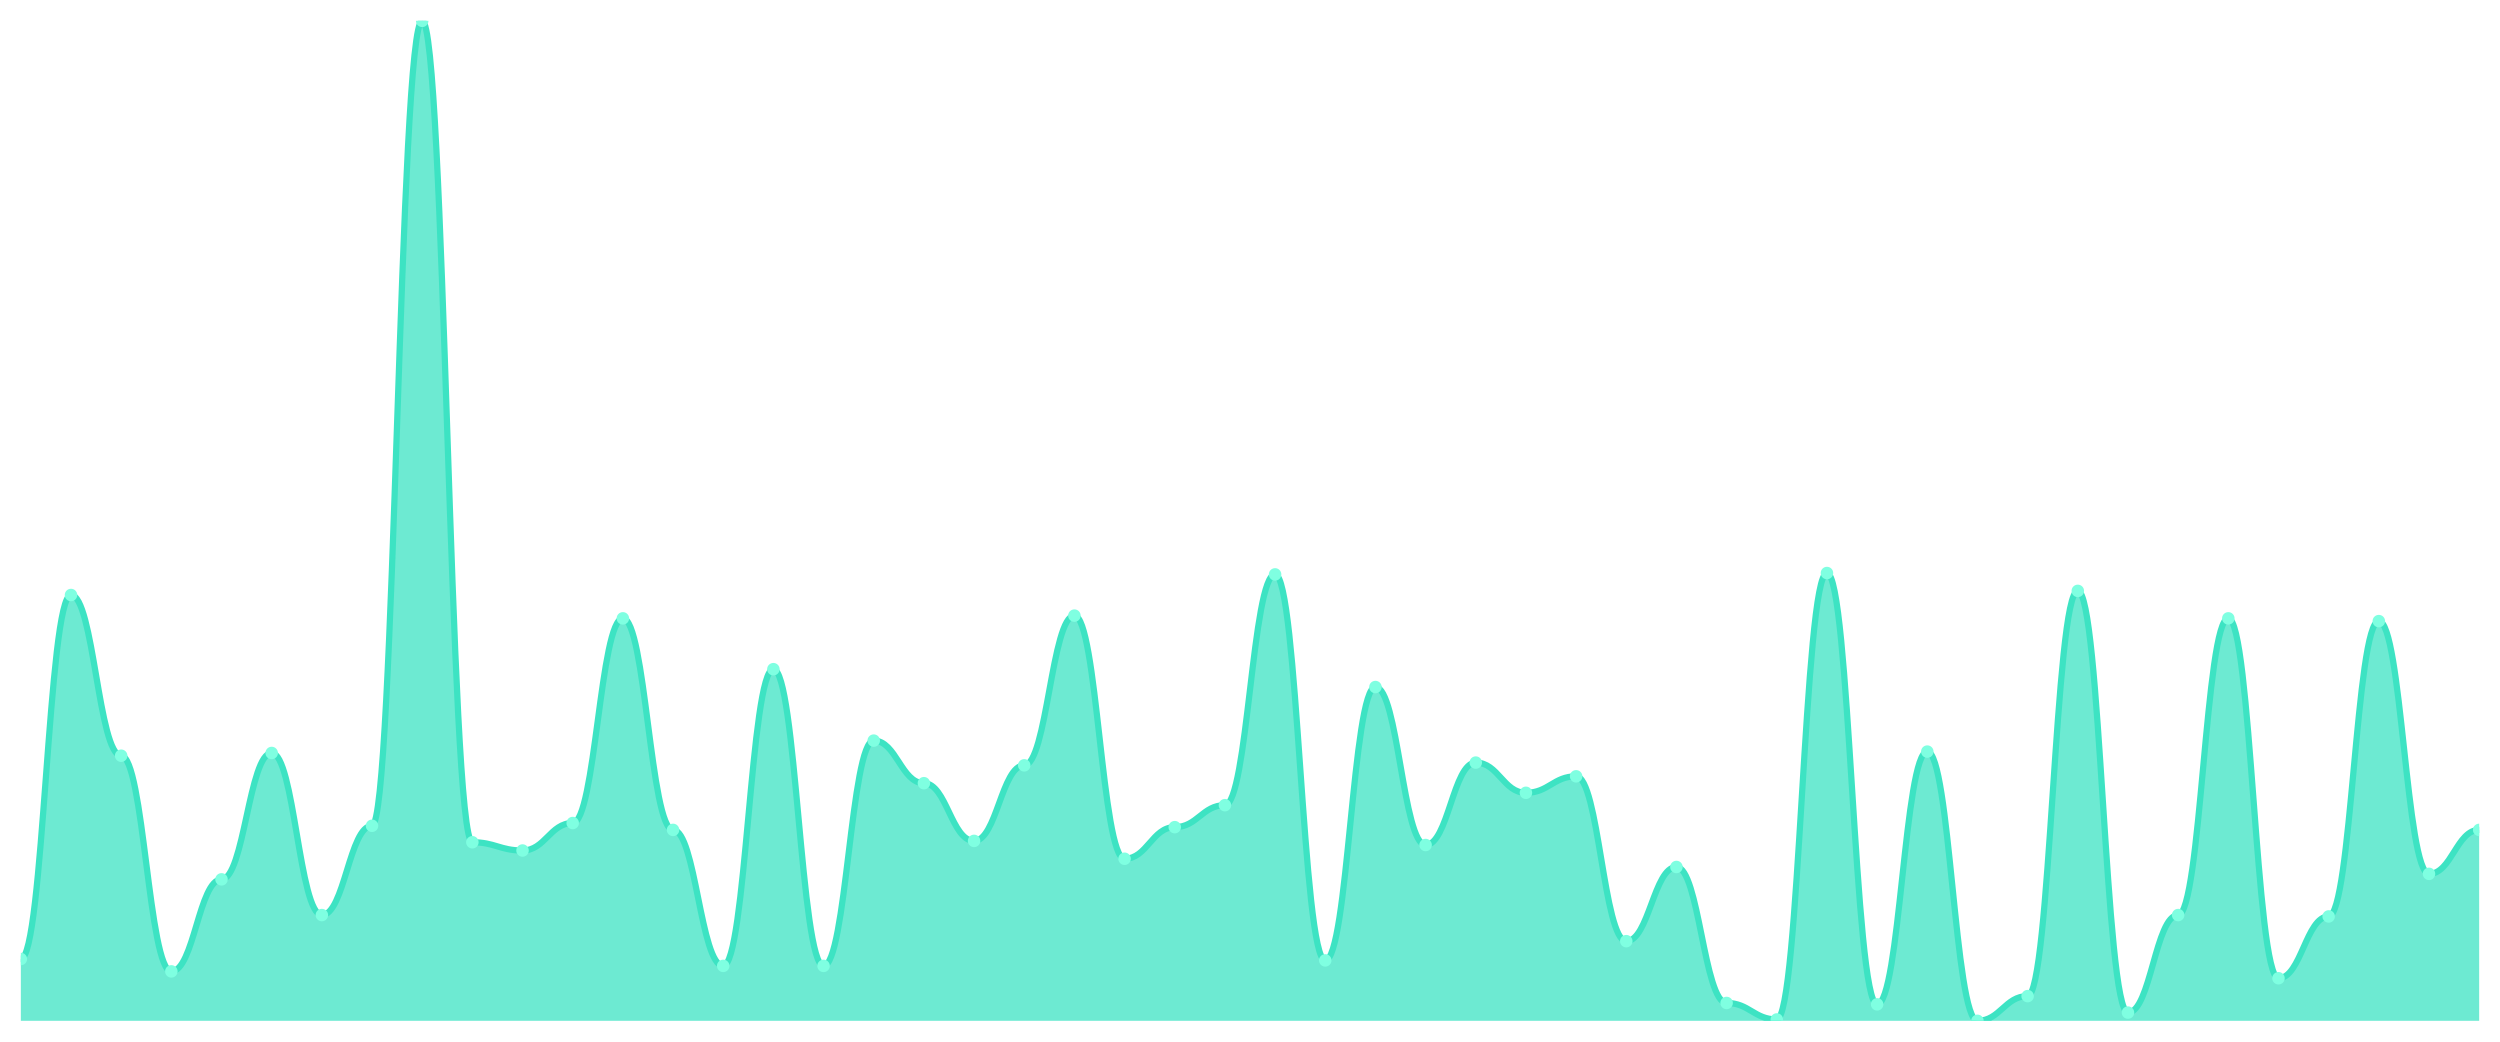
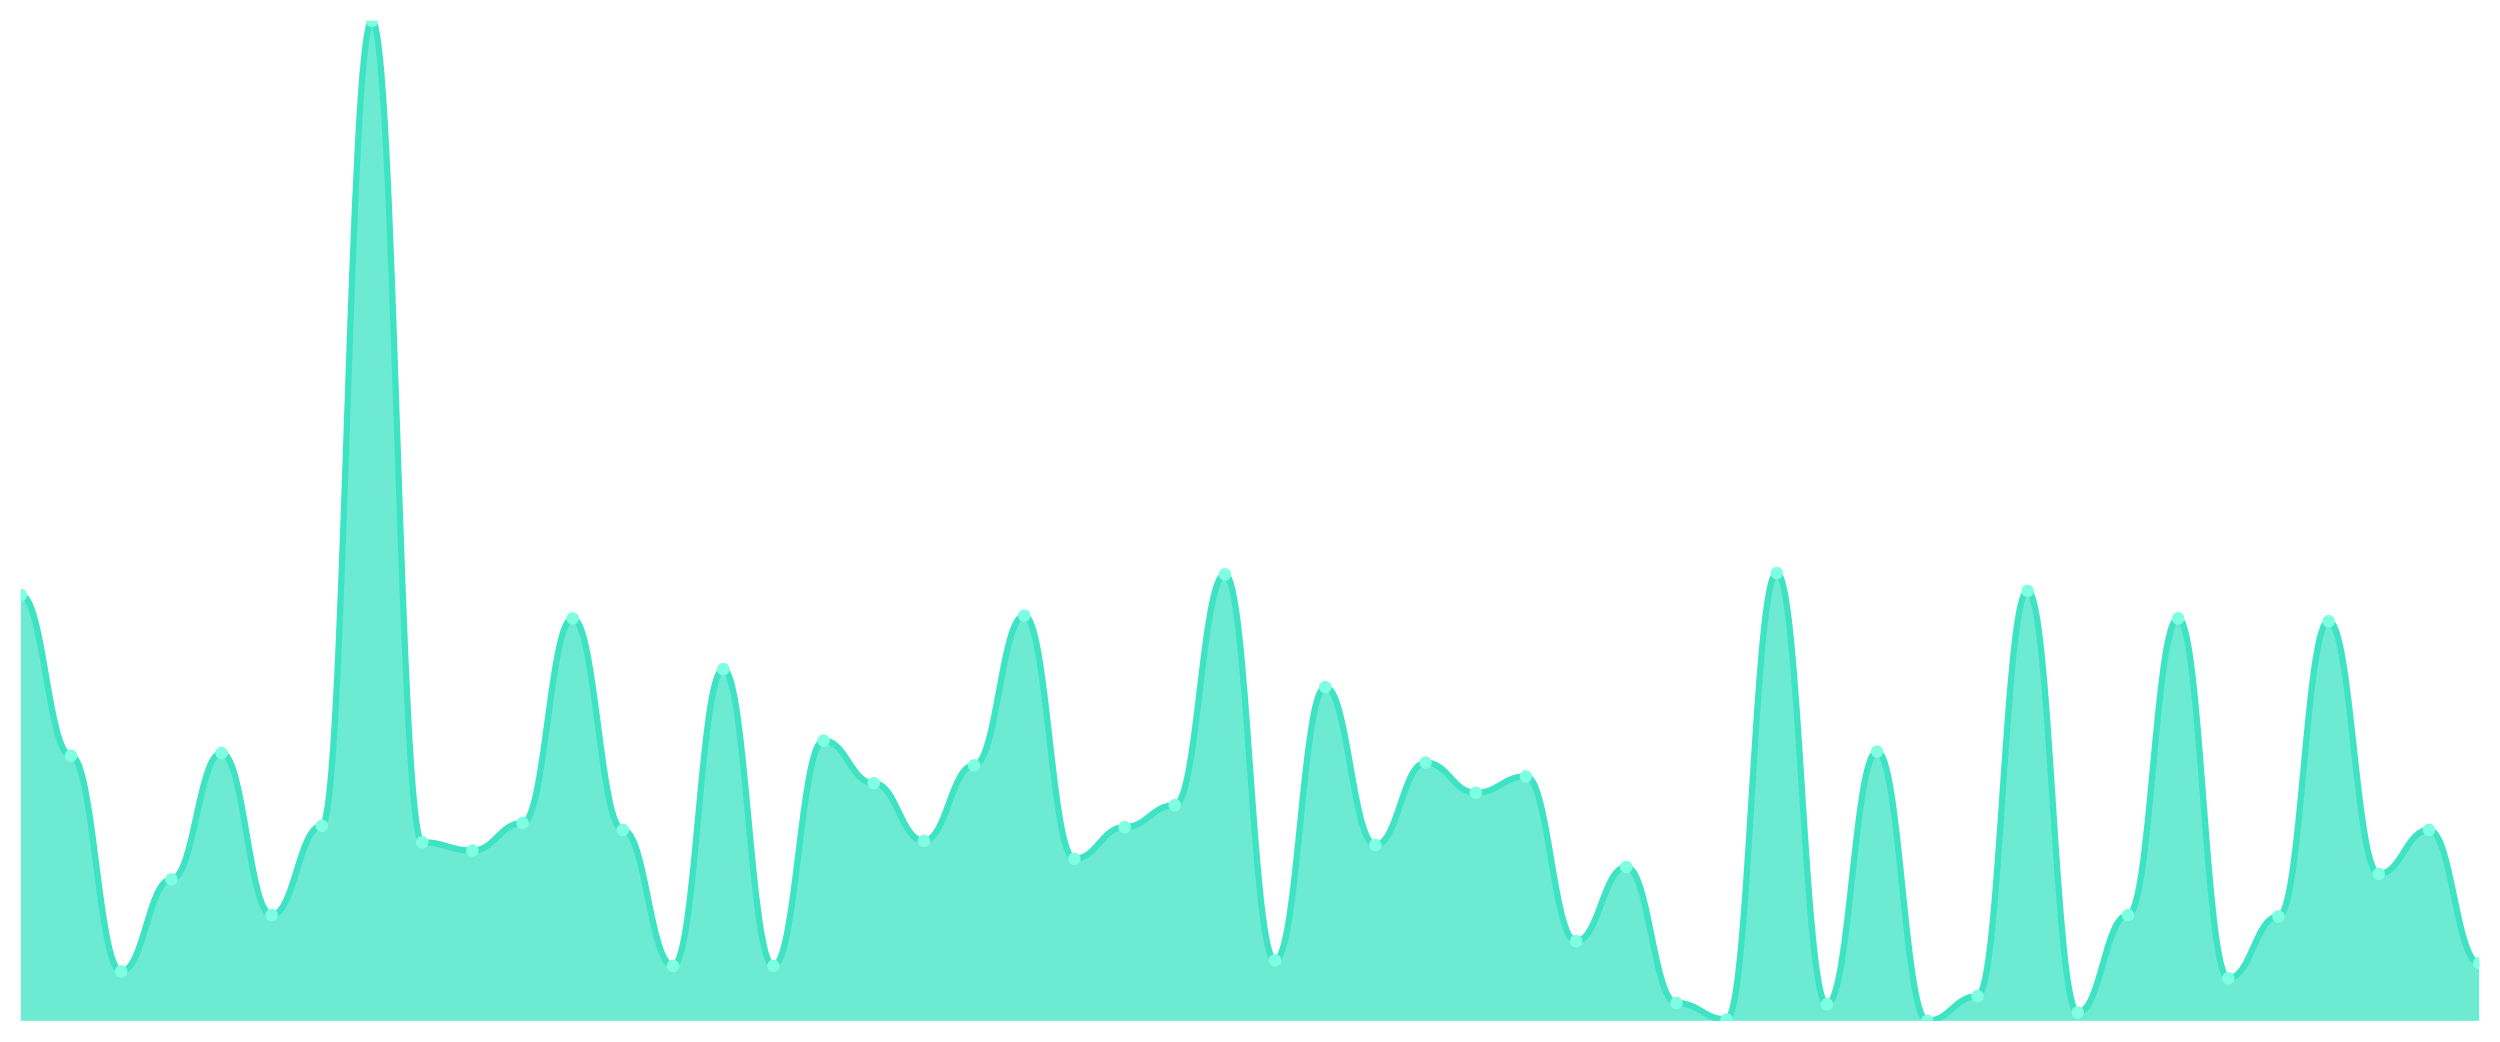
<svg xmlns="http://www.w3.org/2000/svg" viewBox="0 0 1200 500" width="1200" height="500">
  <defs>
    <clipPath id="c">
      <rect x="10" y="10" width="1180" height="480" />
    </clipPath>
  </defs>
  <rect width="1200" height="500" fill="none" />
  <g clip-path="url(#c)">
-     <path d="M 10,490 L 10,460.33 C 20.837,460.33 23.245,285.604 34.082,285.604 C 44.918,285.604 47.327,362.747 58.163,362.747 C 69,362.747 71.408,466.264 82.245,466.264 C 93.082,466.264 95.49,422.088 106.327,422.088 C 117.163,422.088 119.571,361.429 130.408,361.429 C 141.245,361.429 143.653,439.231 154.49,439.231 C 165.327,439.231 167.735,396.374 178.571,396.374 C 189.408,396.374 191.816,10 202.653,10 C 213.49,10 215.898,404.286 226.735,404.286 C 237.571,404.286 239.98,408.242 250.816,408.242 C 261.653,408.242 264.061,395.055 274.898,395.055 C 285.735,395.055 288.143,296.813 298.98,296.813 C 309.816,296.813 312.224,398.352 323.061,398.352 C 333.898,398.352 336.306,463.626 347.143,463.626 C 357.98,463.626 360.388,321.209 371.224,321.209 C 382.061,321.209 384.469,463.626 395.306,463.626 C 406.143,463.626 408.551,355.495 419.388,355.495 C 430.224,355.495 432.633,375.934 443.469,375.934 C 454.306,375.934 456.714,403.626 467.551,403.626 C 478.388,403.626 480.796,367.363 491.633,367.363 C 502.469,367.363 504.878,295.495 515.714,295.495 C 526.551,295.495 528.959,412.198 539.796,412.198 C 550.633,412.198 553.041,397.033 563.878,397.033 C 574.714,397.033 577.122,386.484 587.959,386.484 C 598.796,386.484 601.204,275.714 612.041,275.714 C 622.878,275.714 625.286,460.989 636.122,460.989 C 646.959,460.989 649.367,329.78 660.204,329.78 C 671.041,329.78 673.449,405.604 684.286,405.604 C 695.122,405.604 697.531,366.044 708.367,366.044 C 719.204,366.044 721.612,380.549 732.449,380.549 C 743.286,380.549 745.694,372.637 756.531,372.637 C 767.367,372.637 769.776,451.758 780.612,451.758 C 791.449,451.758 793.857,416.154 804.694,416.154 C 815.531,416.154 817.939,481.429 828.776,481.429 C 839.612,481.429 842.02,489.341 852.857,489.341 C 863.694,489.341 866.102,275.055 876.939,275.055 C 887.776,275.055 890.184,482.088 901.02,482.088 C 911.857,482.088 914.265,360.769 925.102,360.769 C 935.939,360.769 938.347,490 949.184,490 C 960.02,490 962.429,478.132 973.265,478.132 C 984.102,478.132 986.51,283.626 997.347,283.626 C 1008.184,283.626 1010.592,486.044 1021.429,486.044 C 1032.265,486.044 1034.673,439.231 1045.51,439.231 C 1056.347,439.231 1058.755,296.813 1069.592,296.813 C 1080.429,296.813 1082.837,469.56 1093.673,469.56 C 1104.51,469.56 1106.918,439.89 1117.755,439.89 C 1128.592,439.89 1131,298.132 1141.837,298.132 C 1152.673,298.132 1155.082,419.451 1165.918,419.451 C 1176.755,419.451 1179.163,398.352 1190,398.352 L 1190,490 Z" fill="rgba(61,227,195,0.75)" />
-     <path d="M 10,460.33 C 20.837,460.33 23.245,285.604 34.082,285.604 C 44.918,285.604 47.327,362.747 58.163,362.747 C 69,362.747 71.408,466.264 82.245,466.264 C 93.082,466.264 95.49,422.088 106.327,422.088 C 117.163,422.088 119.571,361.429 130.408,361.429 C 141.245,361.429 143.653,439.231 154.49,439.231 C 165.327,439.231 167.735,396.374 178.571,396.374 C 189.408,396.374 191.816,10 202.653,10 C 213.49,10 215.898,404.286 226.735,404.286 C 237.571,404.286 239.98,408.242 250.816,408.242 C 261.653,408.242 264.061,395.055 274.898,395.055 C 285.735,395.055 288.143,296.813 298.98,296.813 C 309.816,296.813 312.224,398.352 323.061,398.352 C 333.898,398.352 336.306,463.626 347.143,463.626 C 357.98,463.626 360.388,321.209 371.224,321.209 C 382.061,321.209 384.469,463.626 395.306,463.626 C 406.143,463.626 408.551,355.495 419.388,355.495 C 430.224,355.495 432.633,375.934 443.469,375.934 C 454.306,375.934 456.714,403.626 467.551,403.626 C 478.388,403.626 480.796,367.363 491.633,367.363 C 502.469,367.363 504.878,295.495 515.714,295.495 C 526.551,295.495 528.959,412.198 539.796,412.198 C 550.633,412.198 553.041,397.033 563.878,397.033 C 574.714,397.033 577.122,386.484 587.959,386.484 C 598.796,386.484 601.204,275.714 612.041,275.714 C 622.878,275.714 625.286,460.989 636.122,460.989 C 646.959,460.989 649.367,329.78 660.204,329.78 C 671.041,329.78 673.449,405.604 684.286,405.604 C 695.122,405.604 697.531,366.044 708.367,366.044 C 719.204,366.044 721.612,380.549 732.449,380.549 C 743.286,380.549 745.694,372.637 756.531,372.637 C 767.367,372.637 769.776,451.758 780.612,451.758 C 791.449,451.758 793.857,416.154 804.694,416.154 C 815.531,416.154 817.939,481.429 828.776,481.429 C 839.612,481.429 842.02,489.341 852.857,489.341 C 863.694,489.341 866.102,275.055 876.939,275.055 C 887.776,275.055 890.184,482.088 901.02,482.088 C 911.857,482.088 914.265,360.769 925.102,360.769 C 935.939,360.769 938.347,490 949.184,490 C 960.02,490 962.429,478.132 973.265,478.132 C 984.102,478.132 986.51,283.626 997.347,283.626 C 1008.184,283.626 1010.592,486.044 1021.429,486.044 C 1032.265,486.044 1034.673,439.231 1045.51,439.231 C 1056.347,439.231 1058.755,296.813 1069.592,296.813 C 1080.429,296.813 1082.837,469.56 1093.673,469.56 C 1104.51,469.56 1106.918,439.89 1117.755,439.89 C 1128.592,439.89 1131,298.132 1141.837,298.132 C 1152.673,298.132 1155.082,419.451 1165.918,419.451 C 1176.755,419.451 1179.163,398.352 1190,398.352" fill="none" stroke="#3de3c3" stroke-width="3" stroke-linecap="round" stroke-linejoin="round" />
-     <circle cx="10" cy="460.33" r="3" fill="#7fffe1" />
-     <circle cx="34.082" cy="285.604" r="3" fill="#7fffe1" />
-     <circle cx="58.163" cy="362.747" r="3" fill="#7fffe1" />
-     <circle cx="82.245" cy="466.264" r="3" fill="#7fffe1" />
-     <circle cx="106.327" cy="422.088" r="3" fill="#7fffe1" />
-     <circle cx="130.408" cy="361.429" r="3" fill="#7fffe1" />
-     <circle cx="154.49" cy="439.231" r="3" fill="#7fffe1" />
-     <circle cx="178.571" cy="396.374" r="3" fill="#7fffe1" />
-     <circle cx="202.653" cy="10" r="3" fill="#7fffe1" />
-     <circle cx="226.735" cy="404.286" r="3" fill="#7fffe1" />
-     <circle cx="250.816" cy="408.242" r="3" fill="#7fffe1" />
-     <circle cx="274.898" cy="395.055" r="3" fill="#7fffe1" />
-     <circle cx="298.98" cy="296.813" r="3" fill="#7fffe1" />
-     <circle cx="323.061" cy="398.352" r="3" fill="#7fffe1" />
-     <circle cx="347.143" cy="463.626" r="3" fill="#7fffe1" />
-     <circle cx="371.224" cy="321.209" r="3" fill="#7fffe1" />
-     <circle cx="395.306" cy="463.626" r="3" fill="#7fffe1" />
-     <circle cx="419.388" cy="355.495" r="3" fill="#7fffe1" />
-     <circle cx="443.469" cy="375.934" r="3" fill="#7fffe1" />
-     <circle cx="467.551" cy="403.626" r="3" fill="#7fffe1" />
-     <circle cx="491.633" cy="367.363" r="3" fill="#7fffe1" />
-     <circle cx="515.714" cy="295.495" r="3" fill="#7fffe1" />
-     <circle cx="539.796" cy="412.198" r="3" fill="#7fffe1" />
-     <circle cx="563.878" cy="397.033" r="3" fill="#7fffe1" />
-     <circle cx="587.959" cy="386.484" r="3" fill="#7fffe1" />
-     <circle cx="612.041" cy="275.714" r="3" fill="#7fffe1" />
-     <circle cx="636.122" cy="460.989" r="3" fill="#7fffe1" />
-     <circle cx="660.204" cy="329.78" r="3" fill="#7fffe1" />
-     <circle cx="684.286" cy="405.604" r="3" fill="#7fffe1" />
-     <circle cx="708.367" cy="366.044" r="3" fill="#7fffe1" />
-     <circle cx="732.449" cy="380.549" r="3" fill="#7fffe1" />
-     <circle cx="756.531" cy="372.637" r="3" fill="#7fffe1" />
-     <circle cx="780.612" cy="451.758" r="3" fill="#7fffe1" />
-     <circle cx="804.694" cy="416.154" r="3" fill="#7fffe1" />
-     <circle cx="828.776" cy="481.429" r="3" fill="#7fffe1" />
-     <circle cx="852.857" cy="489.341" r="3" fill="#7fffe1" />
-     <circle cx="876.939" cy="275.055" r="3" fill="#7fffe1" />
-     <circle cx="901.02" cy="482.088" r="3" fill="#7fffe1" />
-     <circle cx="925.102" cy="360.769" r="3" fill="#7fffe1" />
-     <circle cx="949.184" cy="490" r="3" fill="#7fffe1" />
-     <circle cx="973.265" cy="478.132" r="3" fill="#7fffe1" />
-     <circle cx="997.347" cy="283.626" r="3" fill="#7fffe1" />
-     <circle cx="1021.429" cy="486.044" r="3" fill="#7fffe1" />
-     <circle cx="1045.51" cy="439.231" r="3" fill="#7fffe1" />
-     <circle cx="1069.592" cy="296.813" r="3" fill="#7fffe1" />
-     <circle cx="1093.673" cy="469.56" r="3" fill="#7fffe1" />
-     <circle cx="1117.755" cy="439.89" r="3" fill="#7fffe1" />
-     <circle cx="1141.837" cy="298.132" r="3" fill="#7fffe1" />
-     <circle cx="1165.918" cy="419.451" r="3" fill="#7fffe1" />
-     <circle cx="1190" cy="398.352" r="3" fill="#7fffe1" />
+     <path d="M 10,490 L 10,285.604 C 20.837,285.604 23.245,362.747 34.082,362.747 C 44.918,362.747 47.327,466.264 58.163,466.264 C 69,466.264 71.408,422.088 82.245,422.088 C 93.082,422.088 95.49,361.429 106.327,361.429 C 117.163,361.429 119.571,439.231 130.408,439.231 C 141.245,439.231 143.653,396.374 154.49,396.374 C 165.327,396.374 167.735,10 178.571,10 C 189.408,10 191.816,404.286 202.653,404.286 C 213.49,404.286 215.898,408.242 226.735,408.242 C 237.571,408.242 239.98,395.055 250.816,395.055 C 261.653,395.055 264.061,296.813 274.898,296.813 C 285.735,296.813 288.143,398.352 298.98,398.352 C 309.816,398.352 312.224,463.626 323.061,463.626 C 333.898,463.626 336.306,321.209 347.143,321.209 C 357.98,321.209 360.388,463.626 371.224,463.626 C 382.061,463.626 384.469,355.495 395.306,355.495 C 406.143,355.495 408.551,375.934 419.388,375.934 C 430.224,375.934 432.633,403.626 443.469,403.626 C 454.306,403.626 456.714,367.363 467.551,367.363 C 478.388,367.363 480.796,295.495 491.633,295.495 C 502.469,295.495 504.878,412.198 515.714,412.198 C 526.551,412.198 528.959,397.033 539.796,397.033 C 550.633,397.033 553.041,386.484 563.878,386.484 C 574.714,386.484 577.122,275.714 587.959,275.714 C 598.796,275.714 601.204,460.989 612.041,460.989 C 622.878,460.989 625.286,329.78 636.122,329.78 C 646.959,329.78 649.367,405.604 660.204,405.604 C 671.041,405.604 673.449,366.044 684.286,366.044 C 695.122,366.044 697.531,380.549 708.367,380.549 C 719.204,380.549 721.612,372.637 732.449,372.637 C 743.286,372.637 745.694,451.758 756.531,451.758 C 767.367,451.758 769.776,416.154 780.612,416.154 C 791.449,416.154 793.857,481.429 804.694,481.429 C 815.531,481.429 817.939,489.341 828.776,489.341 C 839.612,489.341 842.02,275.055 852.857,275.055 C 863.694,275.055 866.102,482.088 876.939,482.088 C 887.776,482.088 890.184,360.769 901.02,360.769 C 911.857,360.769 914.265,490 925.102,490 C 935.939,490 938.347,478.132 949.184,478.132 C 960.02,478.132 962.429,283.626 973.265,283.626 C 984.102,283.626 986.51,486.044 997.347,486.044 C 1008.184,486.044 1010.592,439.231 1021.429,439.231 C 1032.265,439.231 1034.673,296.813 1045.51,296.813 C 1056.347,296.813 1058.755,469.56 1069.592,469.56 C 1080.429,469.56 1082.837,439.89 1093.673,439.89 C 1104.51,439.89 1106.918,298.132 1117.755,298.132 C 1128.592,298.132 1131,419.451 1141.837,419.451 C 1152.673,419.451 1155.082,398.352 1165.918,398.352 C 1176.755,398.352 1179.163,462.308 1190,462.308 L 1190,490 Z" fill="rgba(61,227,195,0.75)" />
+     <path d="M 10,285.604 C 20.837,285.604 23.245,362.747 34.082,362.747 C 44.918,362.747 47.327,466.264 58.163,466.264 C 69,466.264 71.408,422.088 82.245,422.088 C 93.082,422.088 95.49,361.429 106.327,361.429 C 117.163,361.429 119.571,439.231 130.408,439.231 C 141.245,439.231 143.653,396.374 154.49,396.374 C 165.327,396.374 167.735,10 178.571,10 C 189.408,10 191.816,404.286 202.653,404.286 C 213.49,404.286 215.898,408.242 226.735,408.242 C 237.571,408.242 239.98,395.055 250.816,395.055 C 261.653,395.055 264.061,296.813 274.898,296.813 C 285.735,296.813 288.143,398.352 298.98,398.352 C 309.816,398.352 312.224,463.626 323.061,463.626 C 333.898,463.626 336.306,321.209 347.143,321.209 C 357.98,321.209 360.388,463.626 371.224,463.626 C 382.061,463.626 384.469,355.495 395.306,355.495 C 406.143,355.495 408.551,375.934 419.388,375.934 C 430.224,375.934 432.633,403.626 443.469,403.626 C 454.306,403.626 456.714,367.363 467.551,367.363 C 478.388,367.363 480.796,295.495 491.633,295.495 C 502.469,295.495 504.878,412.198 515.714,412.198 C 526.551,412.198 528.959,397.033 539.796,397.033 C 550.633,397.033 553.041,386.484 563.878,386.484 C 574.714,386.484 577.122,275.714 587.959,275.714 C 598.796,275.714 601.204,460.989 612.041,460.989 C 622.878,460.989 625.286,329.78 636.122,329.78 C 646.959,329.78 649.367,405.604 660.204,405.604 C 671.041,405.604 673.449,366.044 684.286,366.044 C 695.122,366.044 697.531,380.549 708.367,380.549 C 719.204,380.549 721.612,372.637 732.449,372.637 C 743.286,372.637 745.694,451.758 756.531,451.758 C 767.367,451.758 769.776,416.154 780.612,416.154 C 791.449,416.154 793.857,481.429 804.694,481.429 C 815.531,481.429 817.939,489.341 828.776,489.341 C 839.612,489.341 842.02,275.055 852.857,275.055 C 863.694,275.055 866.102,482.088 876.939,482.088 C 887.776,482.088 890.184,360.769 901.02,360.769 C 911.857,360.769 914.265,490 925.102,490 C 935.939,490 938.347,478.132 949.184,478.132 C 960.02,478.132 962.429,283.626 973.265,283.626 C 984.102,283.626 986.51,486.044 997.347,486.044 C 1008.184,486.044 1010.592,439.231 1021.429,439.231 C 1032.265,439.231 1034.673,296.813 1045.51,296.813 C 1056.347,296.813 1058.755,469.56 1069.592,469.56 C 1080.429,469.56 1082.837,439.89 1093.673,439.89 C 1104.51,439.89 1106.918,298.132 1117.755,298.132 C 1128.592,298.132 1131,419.451 1141.837,419.451 C 1152.673,419.451 1155.082,398.352 1165.918,398.352 C 1176.755,398.352 1179.163,462.308 1190,462.308" fill="none" stroke="#3de3c3" stroke-width="3" stroke-linecap="round" stroke-linejoin="round" />
+     <circle cx="10" cy="285.604" r="3" fill="#7fffe1" />
+     <circle cx="34.082" cy="362.747" r="3" fill="#7fffe1" />
+     <circle cx="58.163" cy="466.264" r="3" fill="#7fffe1" />
+     <circle cx="82.245" cy="422.088" r="3" fill="#7fffe1" />
+     <circle cx="106.327" cy="361.429" r="3" fill="#7fffe1" />
+     <circle cx="130.408" cy="439.231" r="3" fill="#7fffe1" />
+     <circle cx="154.49" cy="396.374" r="3" fill="#7fffe1" />
+     <circle cx="178.571" cy="10" r="3" fill="#7fffe1" />
+     <circle cx="202.653" cy="404.286" r="3" fill="#7fffe1" />
+     <circle cx="226.735" cy="408.242" r="3" fill="#7fffe1" />
+     <circle cx="250.816" cy="395.055" r="3" fill="#7fffe1" />
+     <circle cx="274.898" cy="296.813" r="3" fill="#7fffe1" />
+     <circle cx="298.98" cy="398.352" r="3" fill="#7fffe1" />
+     <circle cx="323.061" cy="463.626" r="3" fill="#7fffe1" />
+     <circle cx="347.143" cy="321.209" r="3" fill="#7fffe1" />
+     <circle cx="371.224" cy="463.626" r="3" fill="#7fffe1" />
+     <circle cx="395.306" cy="355.495" r="3" fill="#7fffe1" />
+     <circle cx="419.388" cy="375.934" r="3" fill="#7fffe1" />
+     <circle cx="443.469" cy="403.626" r="3" fill="#7fffe1" />
+     <circle cx="467.551" cy="367.363" r="3" fill="#7fffe1" />
+     <circle cx="491.633" cy="295.495" r="3" fill="#7fffe1" />
+     <circle cx="515.714" cy="412.198" r="3" fill="#7fffe1" />
+     <circle cx="539.796" cy="397.033" r="3" fill="#7fffe1" />
+     <circle cx="563.878" cy="386.484" r="3" fill="#7fffe1" />
+     <circle cx="587.959" cy="275.714" r="3" fill="#7fffe1" />
+     <circle cx="612.041" cy="460.989" r="3" fill="#7fffe1" />
+     <circle cx="636.122" cy="329.78" r="3" fill="#7fffe1" />
+     <circle cx="660.204" cy="405.604" r="3" fill="#7fffe1" />
+     <circle cx="684.286" cy="366.044" r="3" fill="#7fffe1" />
+     <circle cx="708.367" cy="380.549" r="3" fill="#7fffe1" />
+     <circle cx="732.449" cy="372.637" r="3" fill="#7fffe1" />
+     <circle cx="756.531" cy="451.758" r="3" fill="#7fffe1" />
+     <circle cx="780.612" cy="416.154" r="3" fill="#7fffe1" />
+     <circle cx="804.694" cy="481.429" r="3" fill="#7fffe1" />
+     <circle cx="828.776" cy="489.341" r="3" fill="#7fffe1" />
+     <circle cx="852.857" cy="275.055" r="3" fill="#7fffe1" />
+     <circle cx="876.939" cy="482.088" r="3" fill="#7fffe1" />
+     <circle cx="901.02" cy="360.769" r="3" fill="#7fffe1" />
+     <circle cx="925.102" cy="490" r="3" fill="#7fffe1" />
+     <circle cx="949.184" cy="478.132" r="3" fill="#7fffe1" />
+     <circle cx="973.265" cy="283.626" r="3" fill="#7fffe1" />
+     <circle cx="997.347" cy="486.044" r="3" fill="#7fffe1" />
+     <circle cx="1021.429" cy="439.231" r="3" fill="#7fffe1" />
+     <circle cx="1045.51" cy="296.813" r="3" fill="#7fffe1" />
+     <circle cx="1069.592" cy="469.56" r="3" fill="#7fffe1" />
+     <circle cx="1093.673" cy="439.89" r="3" fill="#7fffe1" />
+     <circle cx="1117.755" cy="298.132" r="3" fill="#7fffe1" />
+     <circle cx="1141.837" cy="419.451" r="3" fill="#7fffe1" />
+     <circle cx="1165.918" cy="398.352" r="3" fill="#7fffe1" />
+     <circle cx="1190" cy="462.308" r="3" fill="#7fffe1" />
  </g>
</svg>
